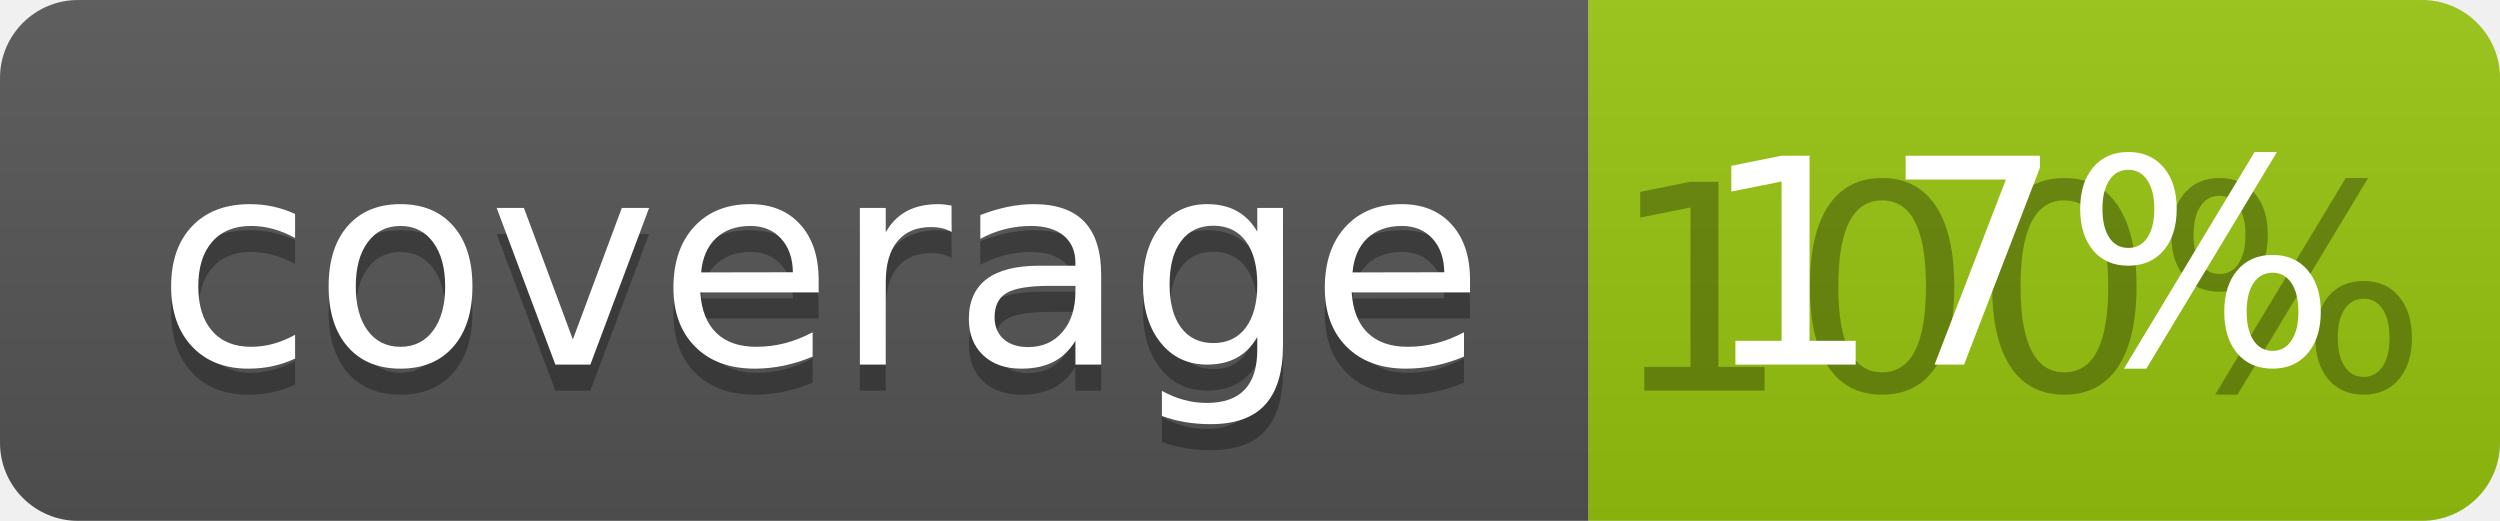
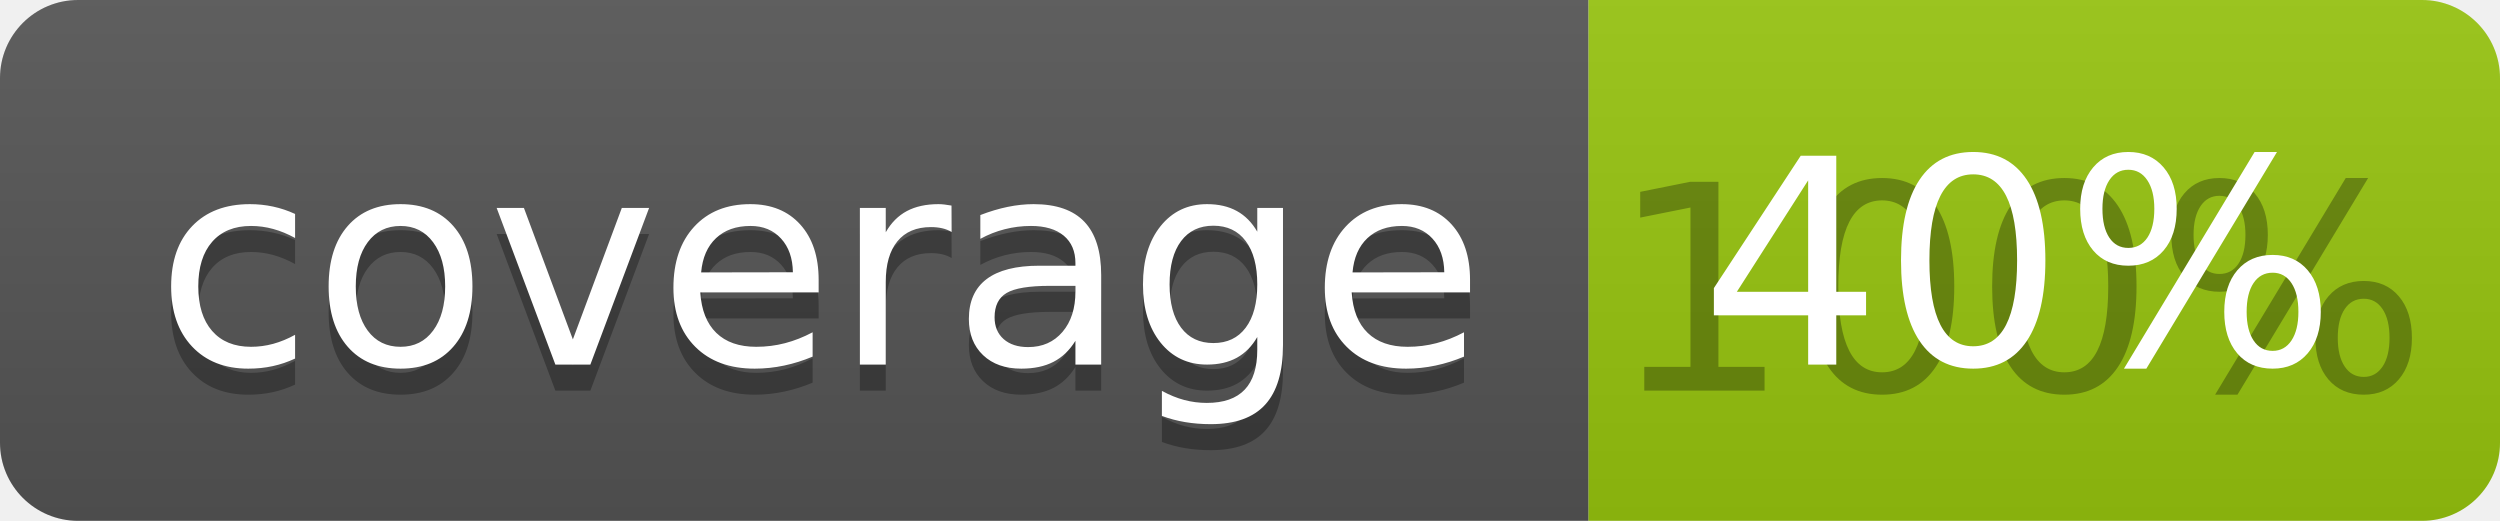
<svg xmlns="http://www.w3.org/2000/svg" width="96" height="20">
  <linearGradient id="b" x2="0" y2="100%">
    <stop offset="0" stop-color="#bbb" stop-opacity=".1" />
    <stop offset="1" stop-opacity=".1" />
  </linearGradient>
  <clipPath id="a">
    <rect width="96" height="20" rx="3" fill="#fff" />
  </clipPath>
  <g clip-path="url(#a)">
    <path fill="#555" d="M0 0h61v20H0z" />
    <path fill="#97C50F" d="M61 0h35v20H61z" />
    <path fill="url(#b)" d="M0 0h96v20H0z" />
  </g>
  <g fill="#fff" text-anchor="middle" font-family="DejaVu Sans,Verdana,Geneva,sans-serif" font-size="110">
    <text x="315" y="150" fill="#010101" fill-opacity=".3" transform="scale(.1)" textLength="510">coverage</text>
    <text x="315" y="140" transform="scale(.1)" textLength="510">coverage</text>
    <text x="775" y="150" fill="#010101" fill-opacity=".3" transform="scale(.1)" textLength="250">100%</text>
-     <text x="775" y="140" transform="scale(.1)" textLength="250">17%</text>
+     <text x="775" y="140" transform="scale(.1)" textLength="250">40%</text>
  </g>
</svg>
